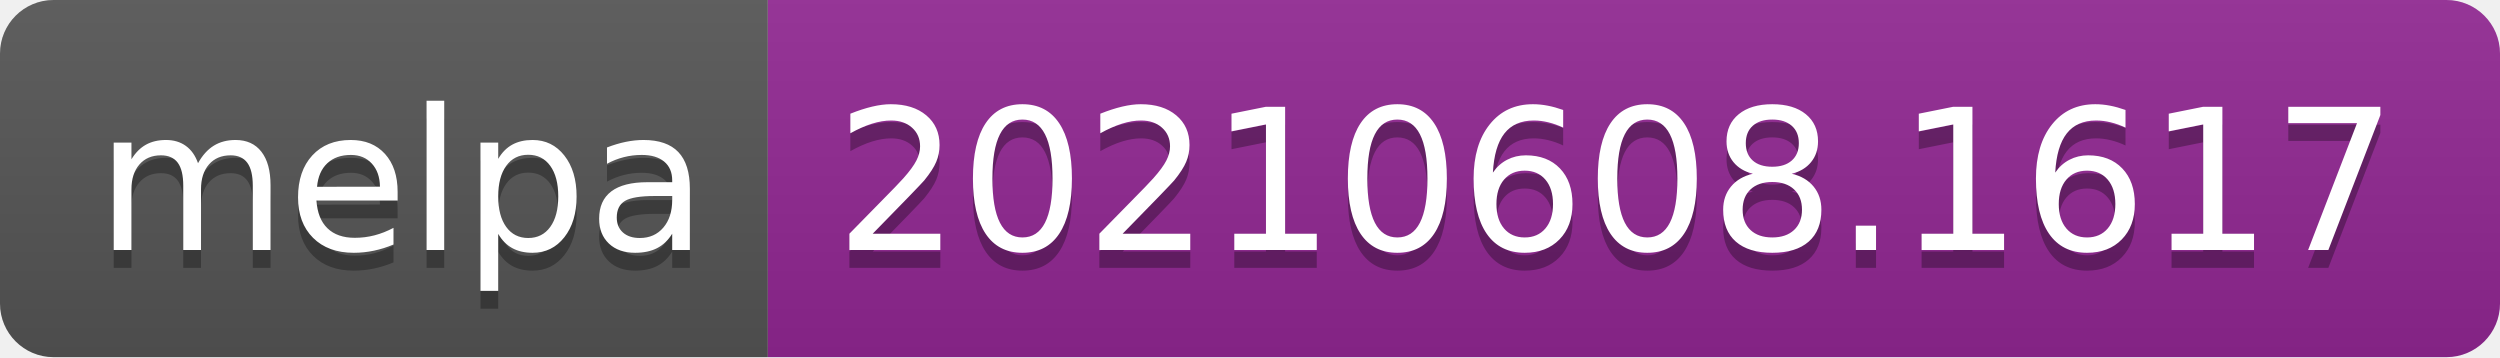
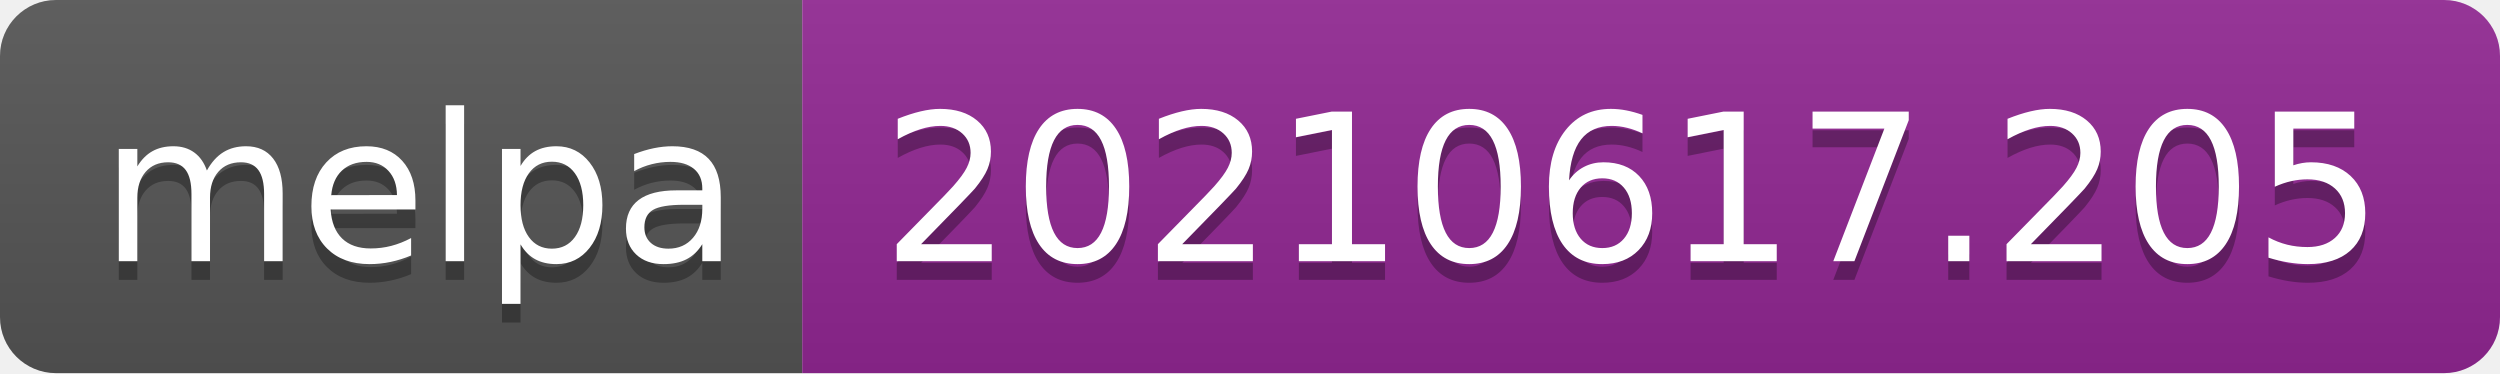
- <svg xmlns="http://www.w3.org/2000/svg" width="140" height="20" role="img" aria-label="melpa: 20210608.1617">
+ <svg xmlns="http://www.w3.org/2000/svg" width="134" height="20" role="img" aria-label="melpa: 20210617.205">
  <linearGradient id="s" x2="0" y2="100%">
    <stop offset="0" stop-color="#bbb" stop-opacity=".1" />
    <stop offset="1" stop-opacity=".1" />
  </linearGradient>
  <clipPath id="r">
-     <rect width="140" height="20" rx="3" fill="#fff" />
+     <rect width="134" height="20" rx="3" fill="#fff" />
  </clipPath>
  <g clip-path="url(#r)">
    <rect width="43" height="20" fill="#555" />
-     <rect x="43" width="97" height="20" fill="#922793" />
-     <rect width="140" height="20" fill="url(#s)" />
+     <rect x="43" width="91" height="20" fill="#922793" />
+     <rect width="134" height="20" fill="url(#s)" />
  </g>
  <g fill="#fff" text-anchor="middle" font-family="Verdana,Geneva,DejaVu Sans,sans-serif" text-rendering="geometricPrecision" font-size="110">
    <text aria-hidden="true" x="225" y="150" fill="#010101" fill-opacity=".3" transform="scale(.1)" textLength="330">melpa</text>
    <text x="225" y="140" transform="scale(.1)" fill="#fff" textLength="330">melpa</text>
-     <text aria-hidden="true" x="905" y="150" fill="#010101" fill-opacity=".3" transform="scale(.1)" textLength="870">20210608.1617</text>
-     <text x="905" y="140" transform="scale(.1)" fill="#fff" textLength="870">20210608.1617</text>
+     <text aria-hidden="true" x="875" y="150" fill="#010101" fill-opacity=".3" transform="scale(.1)" textLength="810">20210617.205</text>
+     <text x="875" y="140" transform="scale(.1)" fill="#fff" textLength="810">20210617.205</text>
  </g>
</svg>
